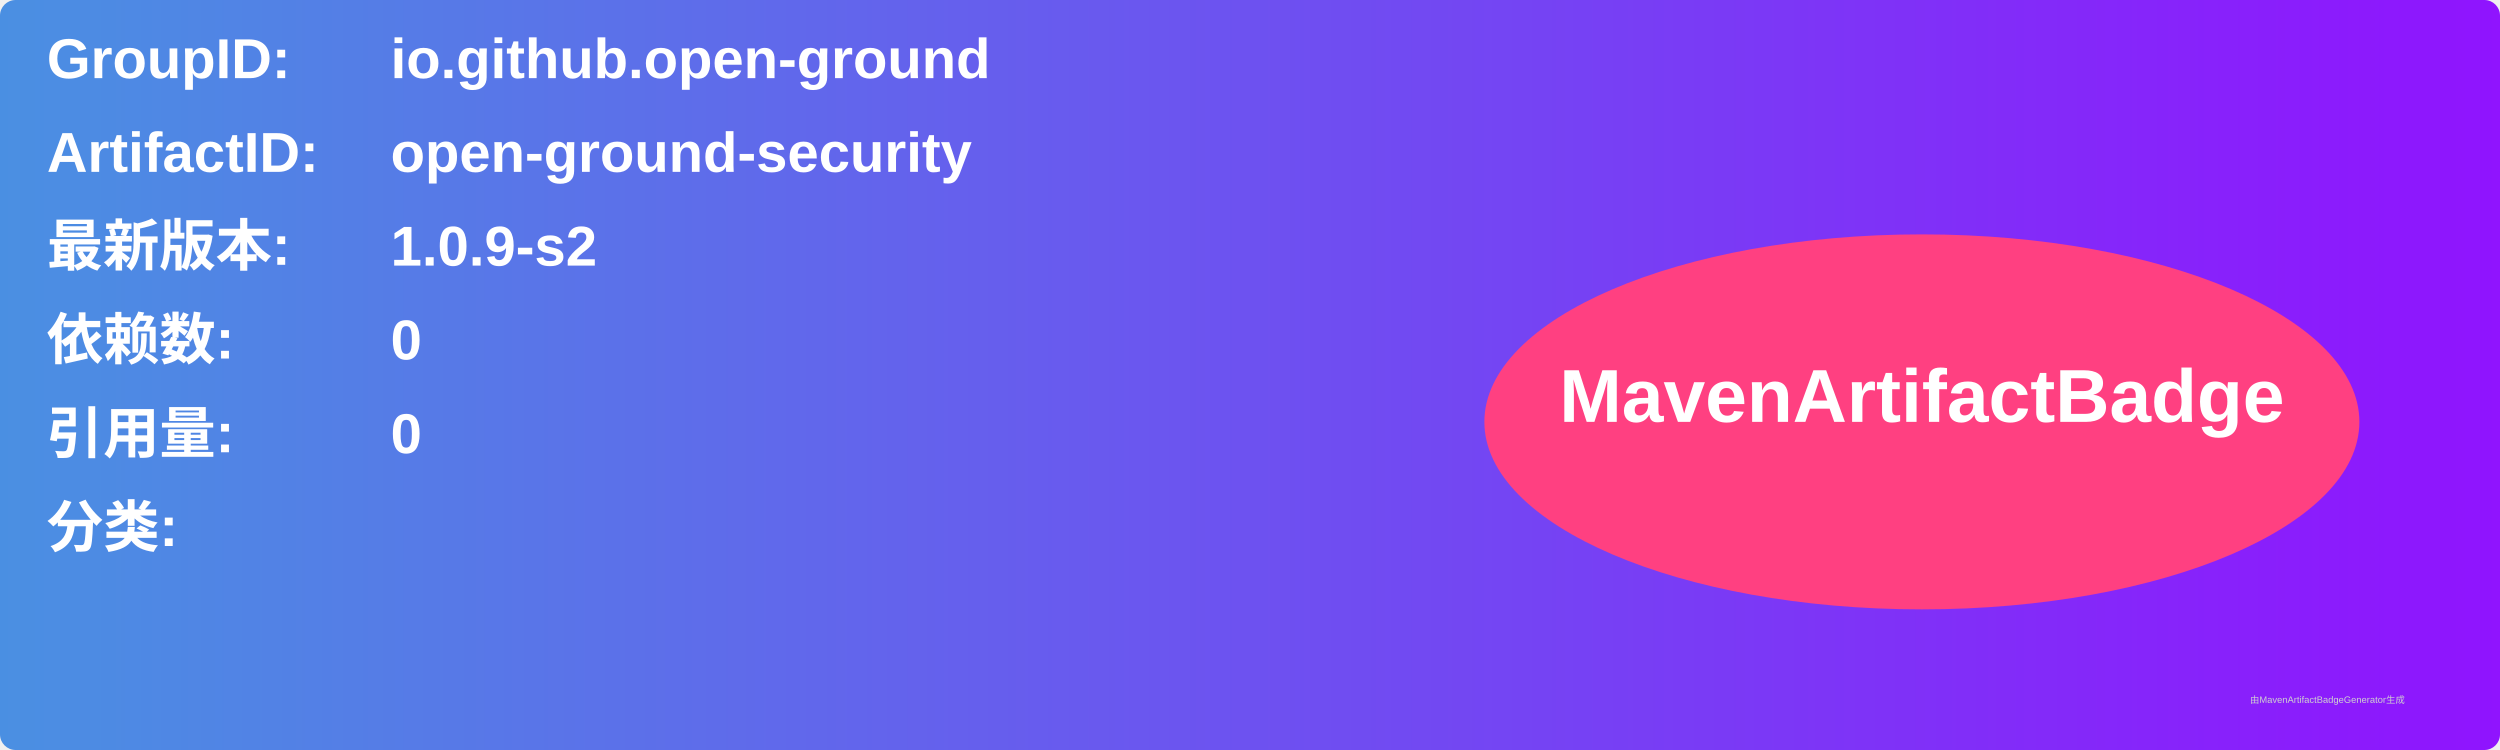
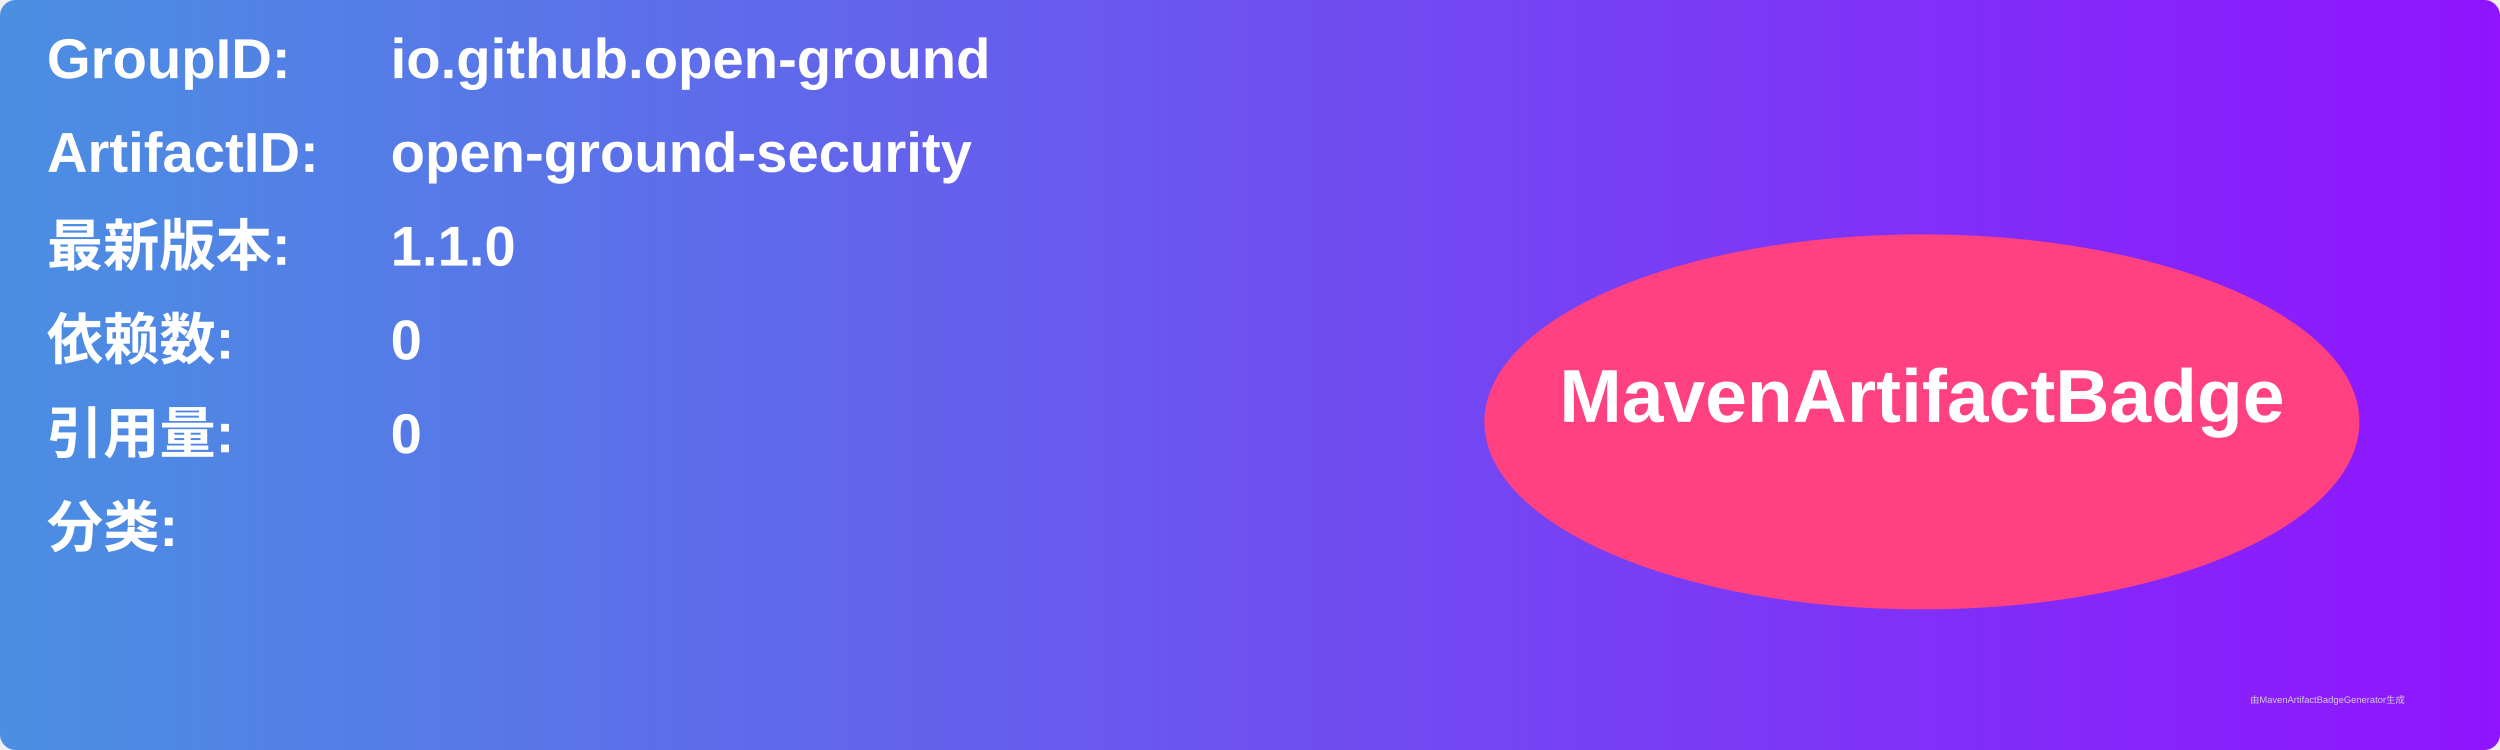
<svg xmlns="http://www.w3.org/2000/svg" width="800" height="240" viewBox="0 0 800 240">
  <linearGradient id="grad" x1="0%" y1="0%" x2="100%" y2="0%">
    <stop offset="0%" stop-color="#4a90e2" />
    <stop offset="100%" stop-color="#9013fe" />
  </linearGradient>
  <rect width="100%" height="100%" rx="5" ry="5" fill="url(#grad)" />
  <g transform="translate(15, 15)">
    <text x="0" y="10" font-family="Arial" font-size="18" fill="white" font-weight="bold" width="260">GroupID:</text>
    <text x="110" y="10" font-family="Arial" font-size="18" fill="white" font-weight="bold" width="460">io.github.open-ground</text>
    <text x="0" y="40" font-family="Arial" font-size="18" fill="white" font-weight="bold" width="260">ArtifactID:</text>
    <text x="110" y="40" font-family="Arial" font-size="18" fill="white" font-weight="bold" width="460">open-ground-security</text>
    <text x="0" y="70" font-family="Arial" font-size="18" fill="white" font-weight="bold">最新版本:</text>
    <text x="110" y="70" font-family="Arial" font-size="18" fill="white" font-weight="bold">
-       <tspan font-weight="bold">1.0.9-s2</tspan>
+       <tspan font-weight="bold">1.1.0</tspan>
    </text>
    <text x="0" y="100" font-family="Arial" font-size="18" fill="white" font-weight="bold">依赖数: </text>
    <text x="110" y="100" font-family="Arial" font-size="18" fill="white">
      <tspan font-weight="bold">0</tspan>
    </text>
    <text x="0" y="130" font-family="Arial" font-size="18" fill="white" font-weight="bold">引用量: </text>
    <text x="110" y="130" font-family="Arial" font-size="18" fill="white">
      <tspan font-weight="bold">0</tspan>
    </text>
    <text x="0" y="160" font-family="Arial" font-size="18" fill="white" font-weight="bold">分类:</text>
    <text x="10" y="190" font-family="Arial" font-size="10" fill="white">
      <tspan font-weight="bold" />
    </text>
    <ellipse cx="600" cy="120" rx="140" ry="60" fill="#ff4081" />
    <text x="600" y="120" text-anchor="middle" font-family="Arial" font-size="24" fill="white" font-weight="bold">MavenArtifactBadge</text>
  </g>
  <text x="720" y="225" font-family="Arial" font-size="3" fill="#d0d0d0">由MavenArtifactBadgeGenerator生成</text>
</svg>
